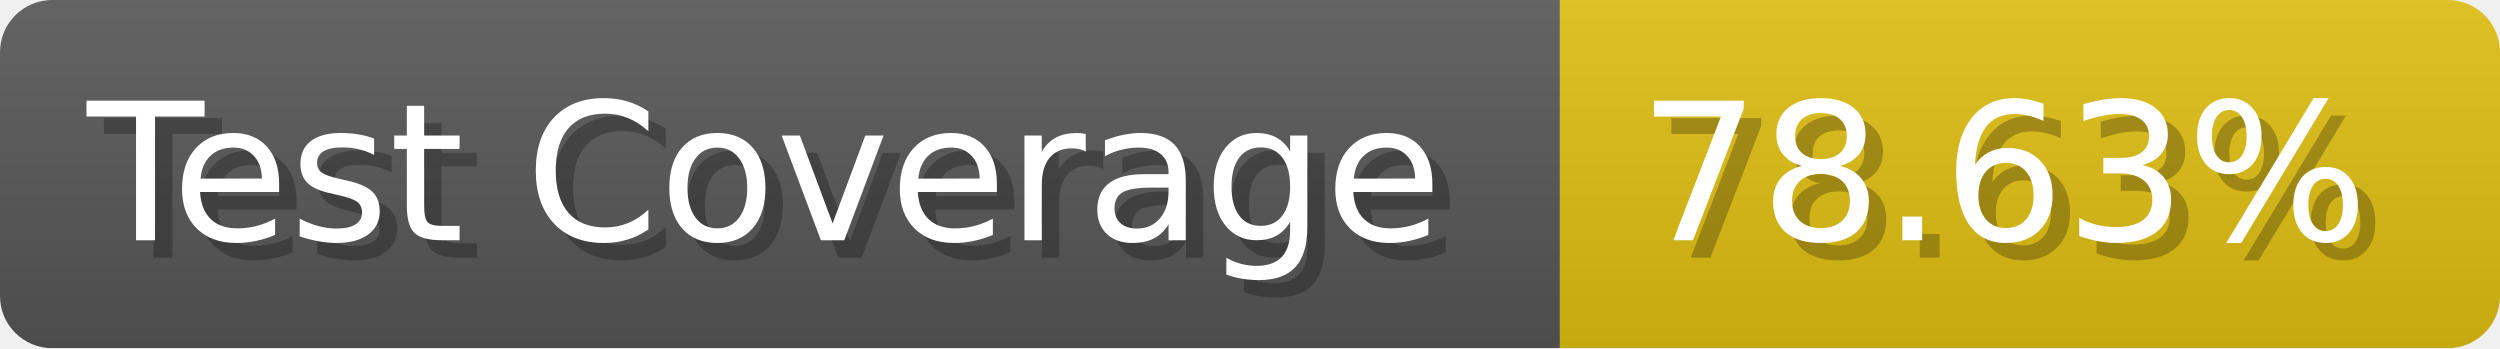
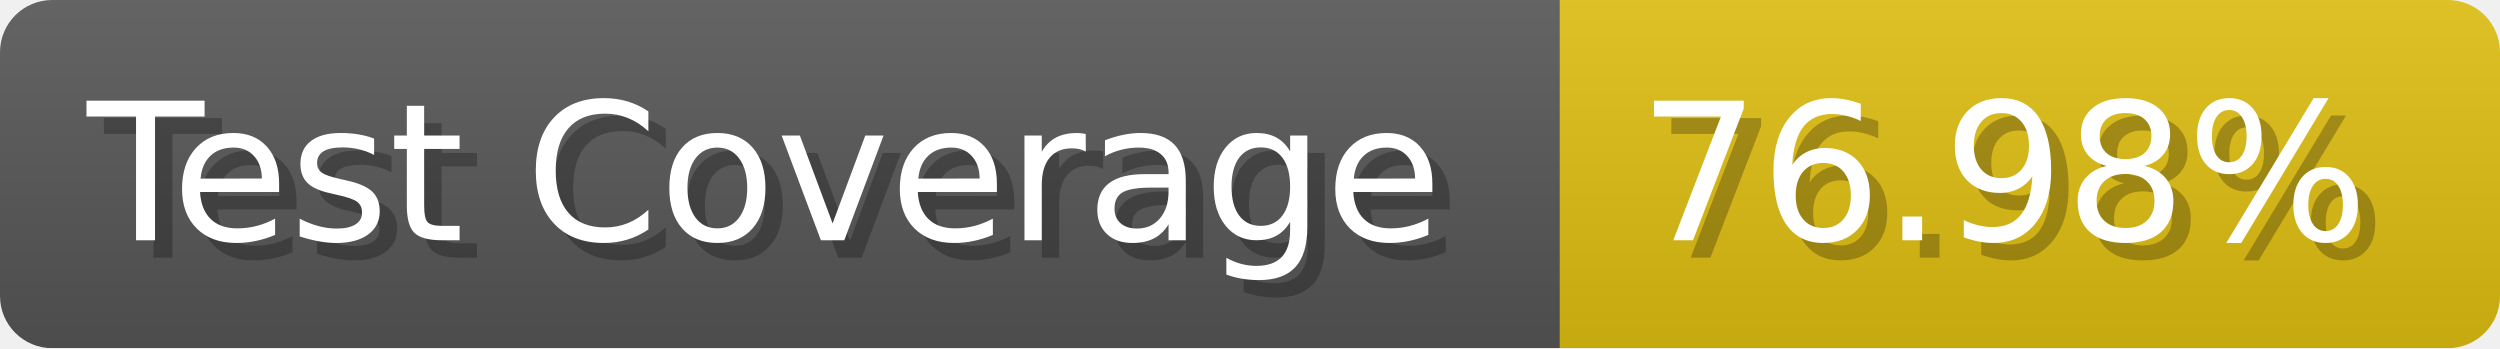
- <svg xmlns="http://www.w3.org/2000/svg" width="143.6" height="20" viewBox="0 0 1436 200" role="img" aria-label="Test Coverage: 78.63%">
+ <svg xmlns="http://www.w3.org/2000/svg" width="143.6" height="20" viewBox="0 0 1436 200" role="img" aria-label="Test Coverage: 76.98%">
  <linearGradient id="a" x2="0" y2="100%">
    <stop offset="0" stop-opacity=".1" stop-color="#EEE" />
    <stop offset="1" stop-opacity=".1" />
  </linearGradient>
  <mask id="m">
    <rect width="1436" height="200" rx="30" fill="#FFF" />
  </mask>
  <g mask="url(#m)">
    <rect width="896" height="200" fill="#555" />
    <rect width="540" height="200" fill="#DB1" x="896" />
    <rect width="1436" height="200" fill="url(#a)" />
  </g>
  <g aria-hidden="true" fill="#fff" text-anchor="start" font-family="Verdana,DejaVu Sans,sans-serif" font-size="110">
    <text x="60" y="148" textLength="796" fill="#000" opacity="0.25">Test Coverage</text>
    <text x="50" y="138" textLength="796">Test Coverage</text>
-     <text x="951" y="148" textLength="440" fill="#000" opacity="0.25">78.63%</text>
-     <text x="941" y="138" textLength="440">78.63%</text>
+     <text x="951" y="148" textLength="440" fill="#000" opacity="0.25">76.98%</text>
+     <text x="941" y="138" textLength="440">76.98%</text>
  </g>
</svg>
